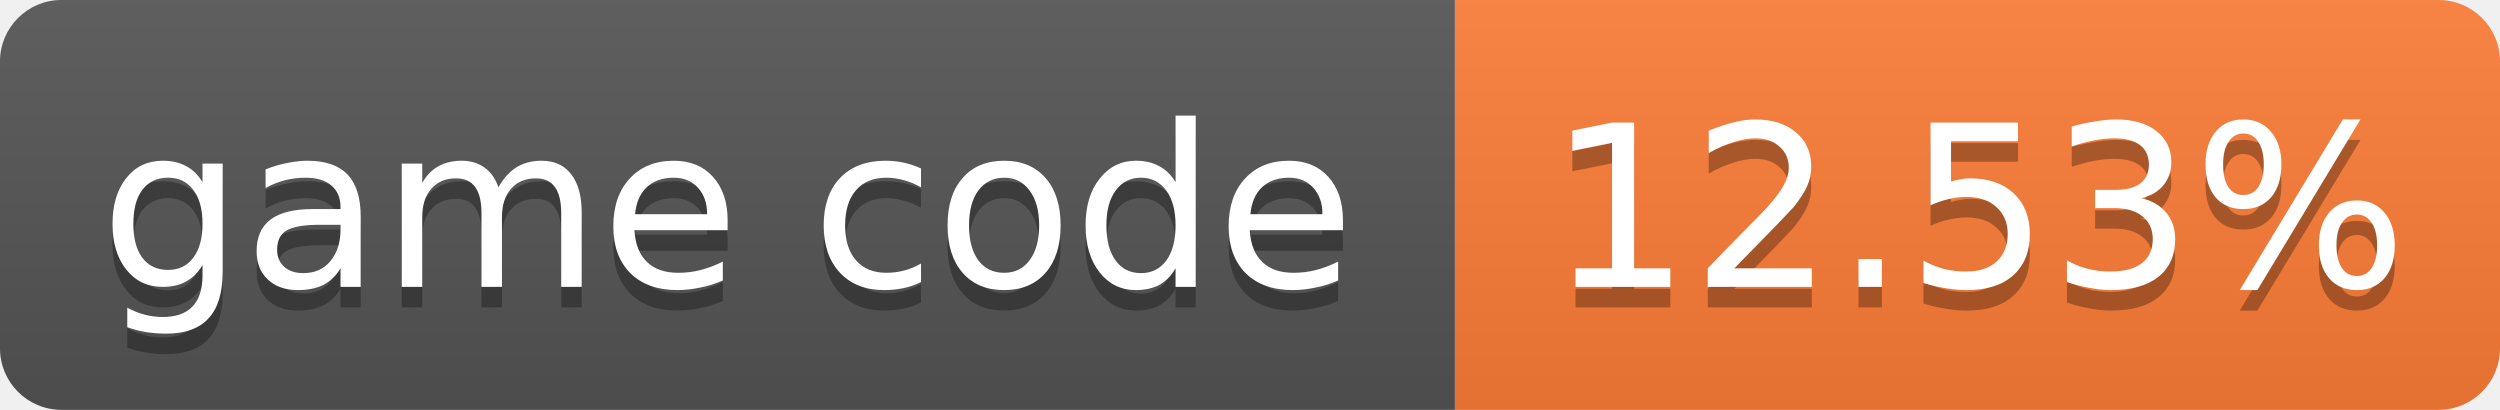
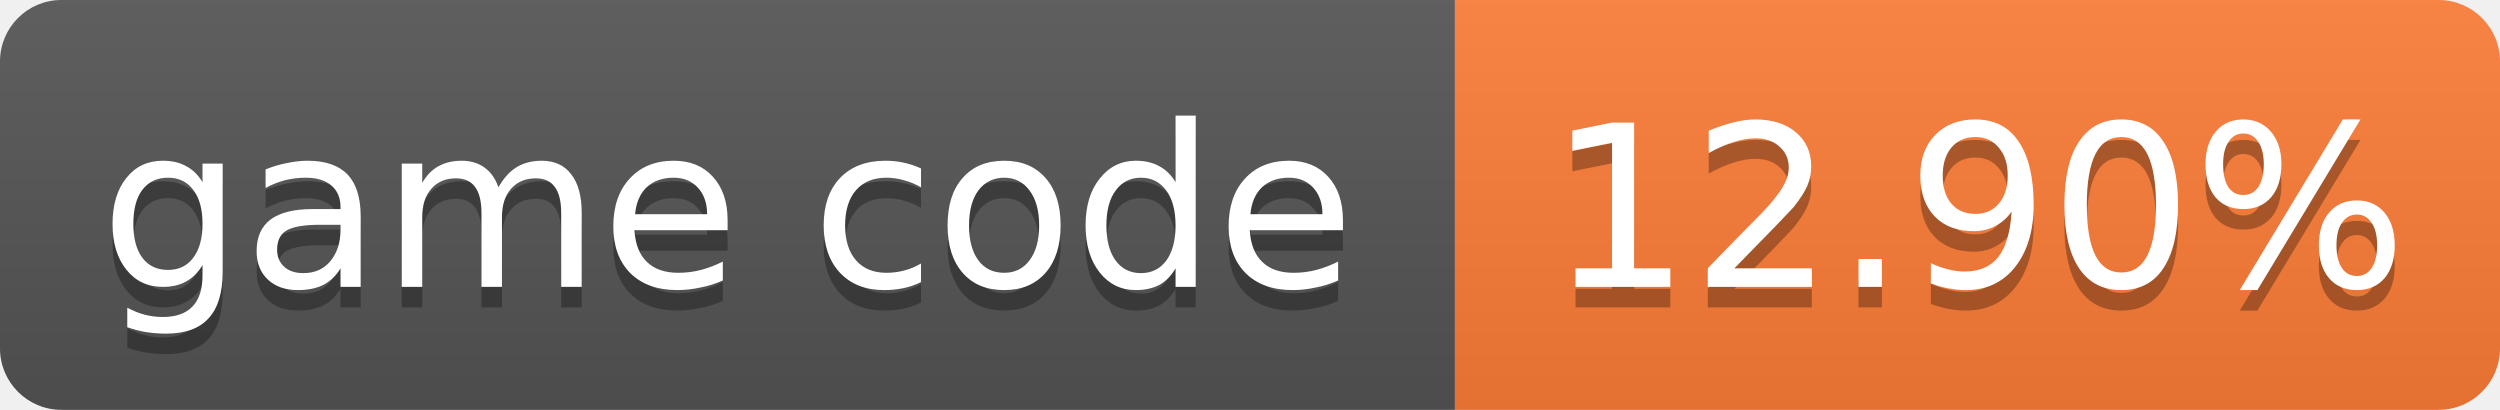
- <svg xmlns="http://www.w3.org/2000/svg" width="122" height="20" role="img" aria-label="game code: 12.53%">
+ <svg xmlns="http://www.w3.org/2000/svg" width="122" height="20" role="img" aria-label="game code: 12.90%">
  <linearGradient id="s" x2="0" y2="100%">
    <stop offset="0" stop-color="#bbb" stop-opacity=".1" />
    <stop offset="1" stop-opacity=".1" />
  </linearGradient>
  <clipPath id="r">
    <rect width="122" height="20" rx="3" fill="#fff" />
  </clipPath>
  <g clip-path="url(#r)">
    <rect width="71" height="20" fill="#555" />
    <rect x="71" width="51" height="20" fill="#fe7d37" />
    <rect width="122" height="20" fill="url(#s)" />
  </g>
  <g fill="#fff" text-anchor="middle" font-family="Verdana,Geneva,DejaVu Sans,sans-serif" font-size="11">
    <text x="35.5" y="15" fill="#010101" fill-opacity=".3">game code</text>
    <text x="35.5" y="14">game code</text>
-     <text x="96.5" y="15" fill="#010101" fill-opacity=".3">12.53%</text>
-     <text x="96.5" y="14">12.53%</text>
+     <text x="96.5" y="15" fill="#010101" fill-opacity=".3">12.90%</text>
+     <text x="96.5" y="14">12.90%</text>
  </g>
</svg>
